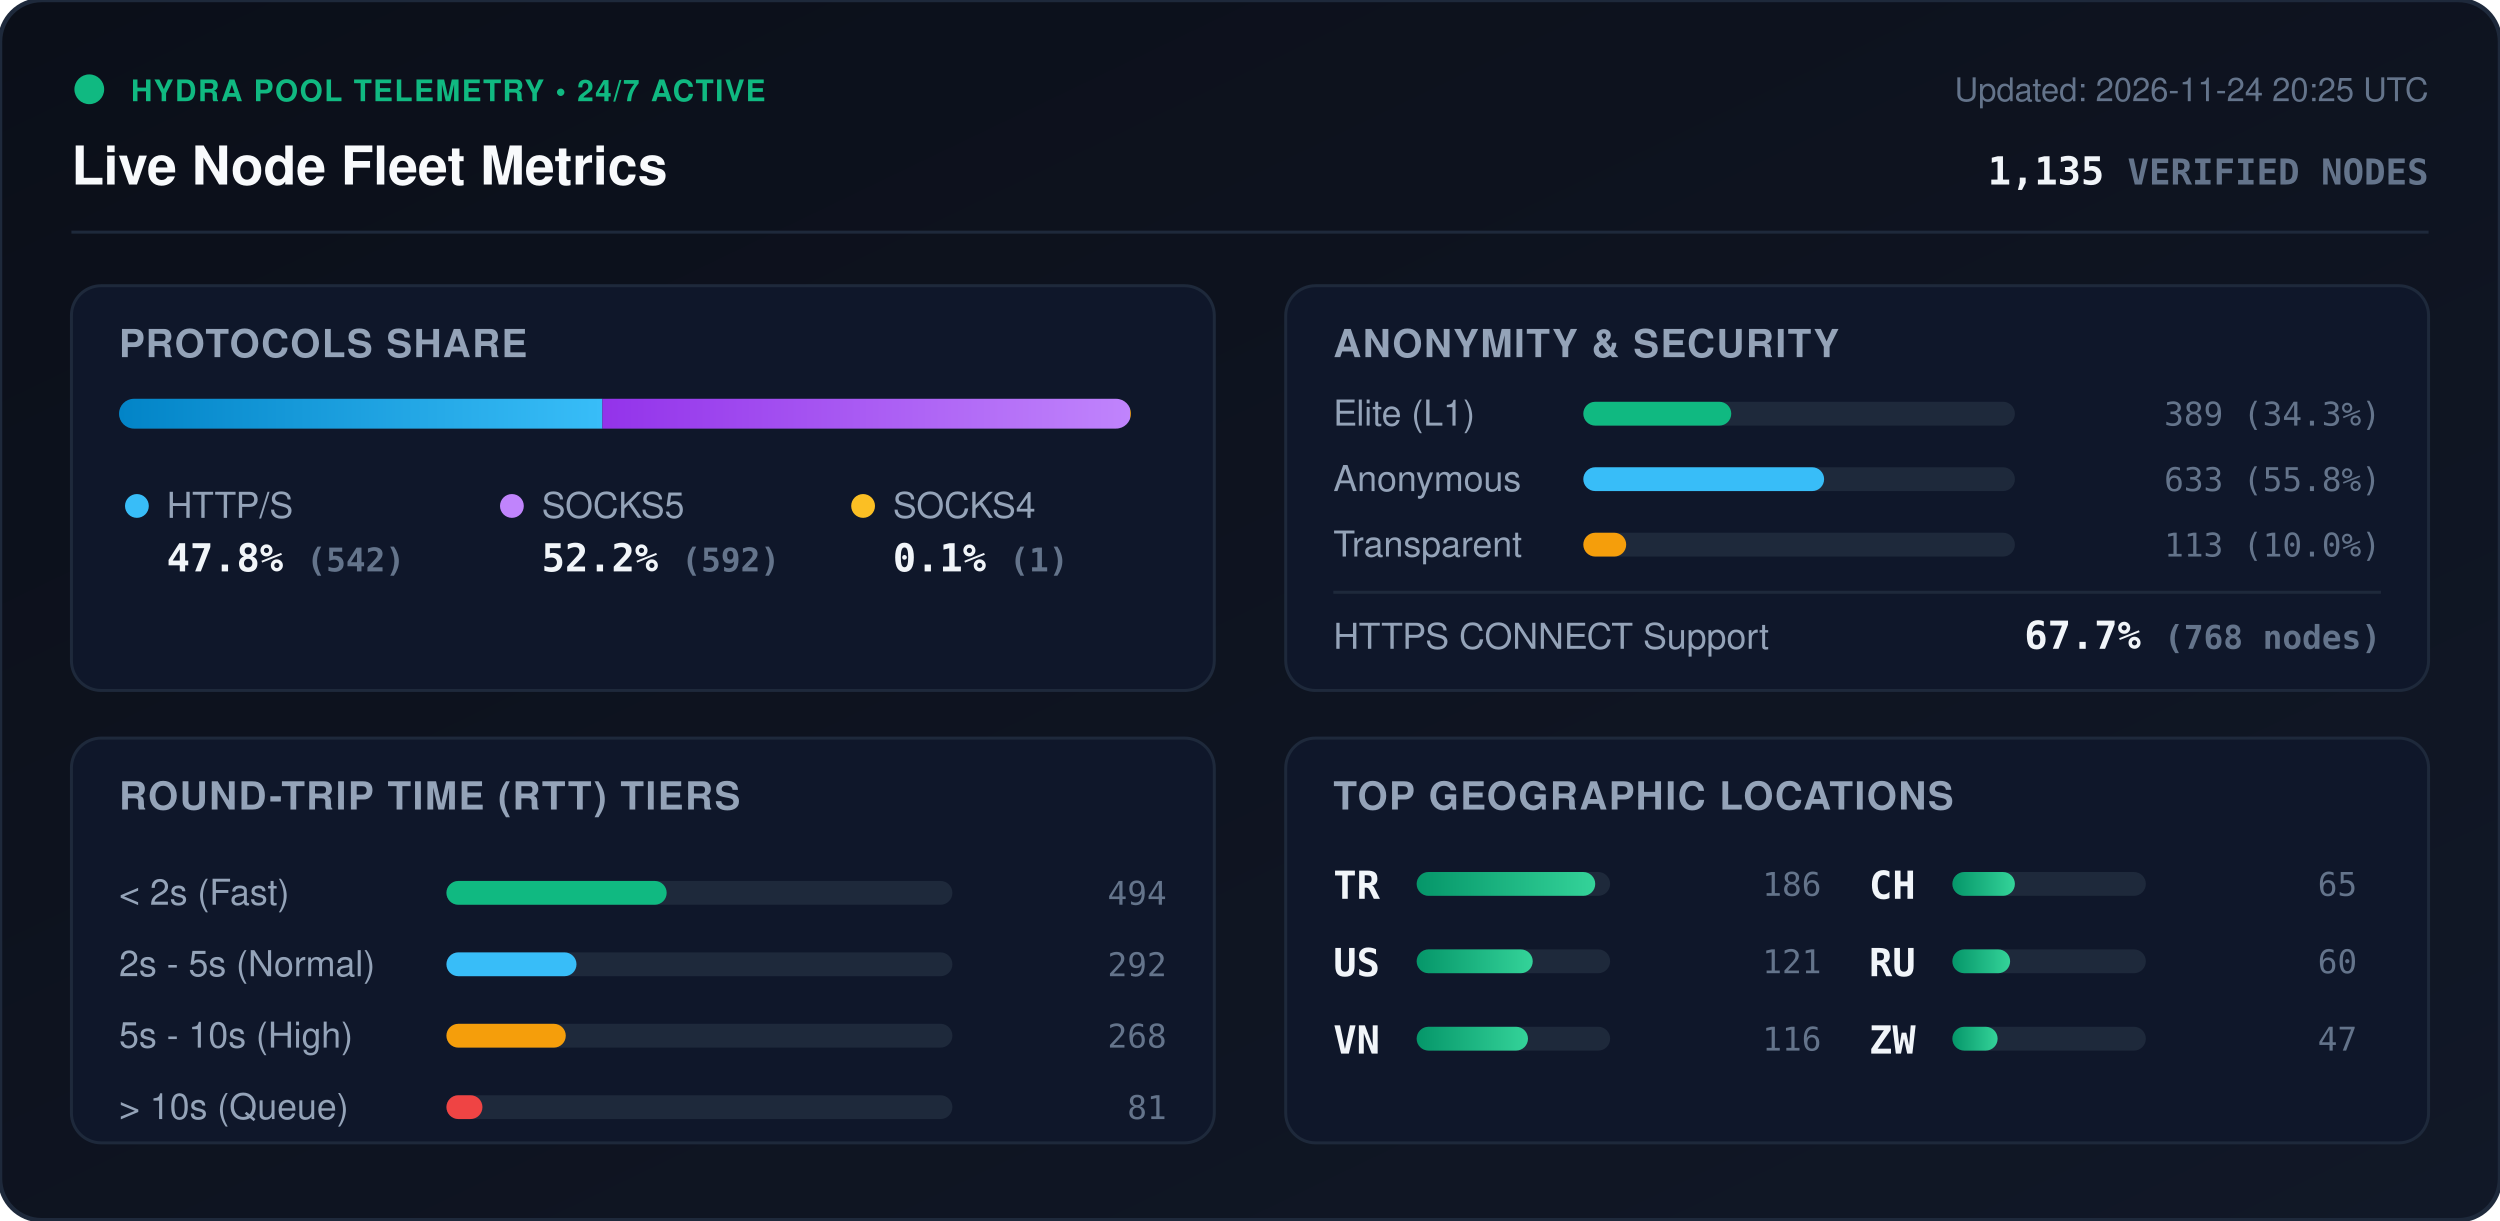
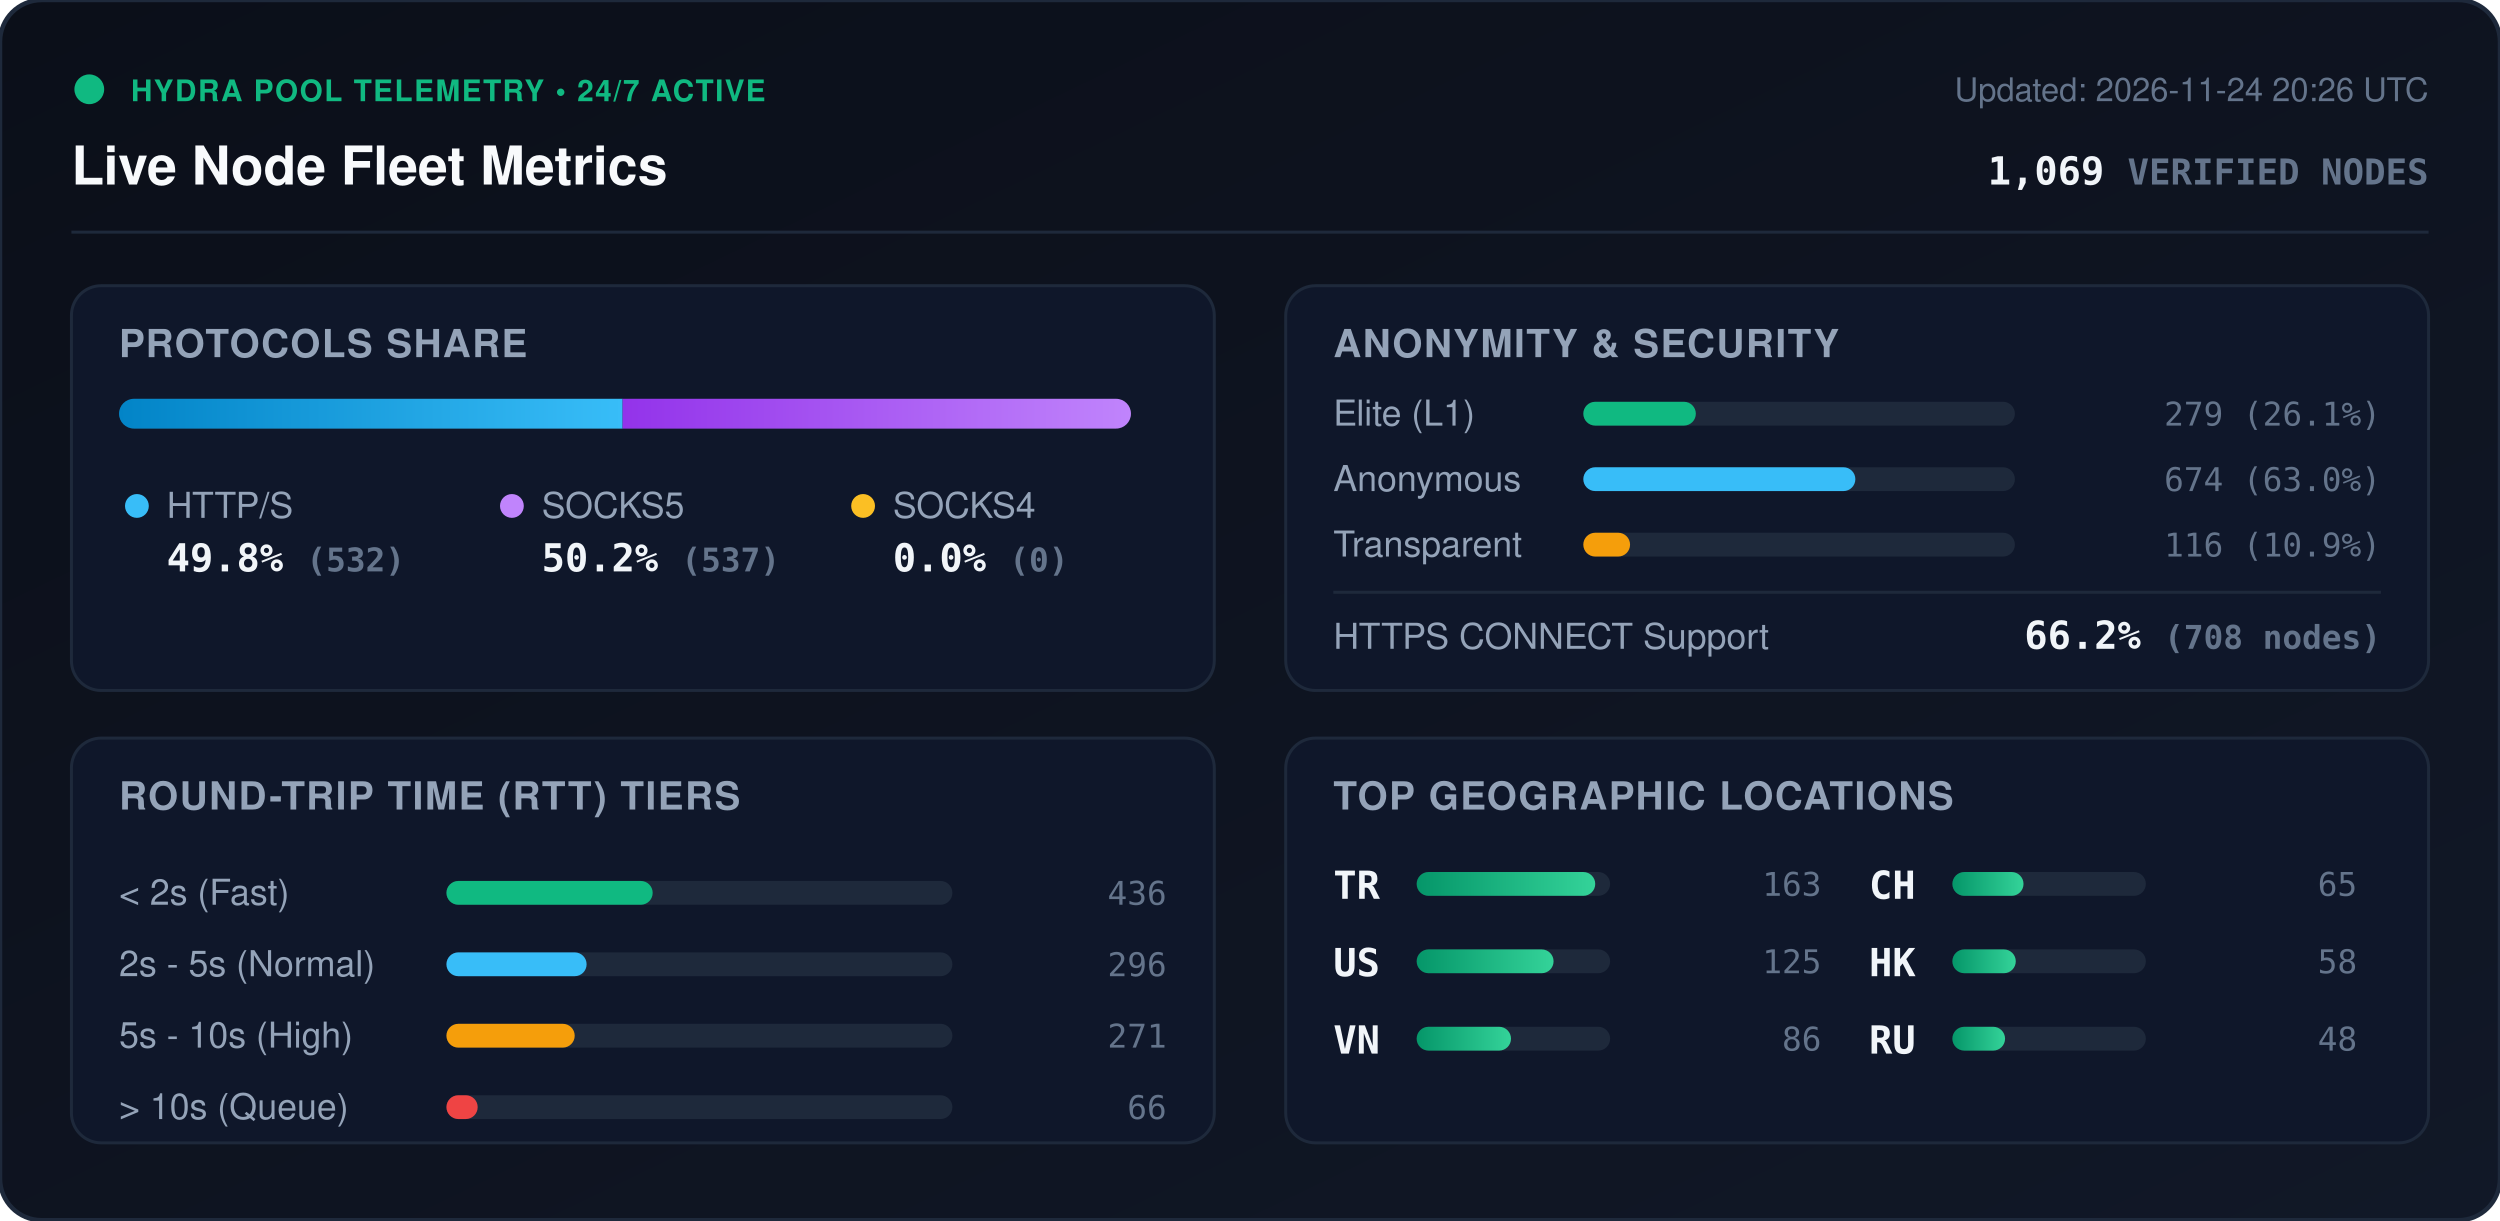
<svg xmlns="http://www.w3.org/2000/svg" viewBox="0 0 840 410" width="840" height="410" style="max-width: 100%; height: auto;">
  <defs>
    <linearGradient id="bg" x1="0%" y1="0%" x2="100%" y2="100%">
      <stop offset="0%" stop-color="#0b0f19" />
      <stop offset="100%" stop-color="#111827" />
    </linearGradient>
    <linearGradient id="bar-http" x1="0%" y1="0%" x2="100%" y2="0%">
      <stop offset="0%" stop-color="#0284c7" />
      <stop offset="100%" stop-color="#38bdf8" />
    </linearGradient>
    <linearGradient id="bar-socks5" x1="0%" y1="0%" x2="100%" y2="0%">
      <stop offset="0%" stop-color="#9333ea" />
      <stop offset="100%" stop-color="#c084fc" />
    </linearGradient>
    <linearGradient id="bar-socks4" x1="0%" y1="0%" x2="100%" y2="0%">
      <stop offset="0%" stop-color="#d97706" />
      <stop offset="100%" stop-color="#fbbf24" />
    </linearGradient>
    <linearGradient id="bar-green" x1="0%" y1="0%" x2="100%" y2="0%">
      <stop offset="0%" stop-color="#059669" />
      <stop offset="100%" stop-color="#34d399" />
    </linearGradient>
    <clipPath id="prog-track-clip">
      <rect width="340.0" height="10" rx="5" />
    </clipPath>
    <style>
      .title { font: 700 18px -apple-system, BlinkMacSystemFont, 'Segoe UI', Helvetica, Arial, sans-serif; fill: #f8fafc; }
      .sub { font: 500 11px -apple-system, BlinkMacSystemFont, 'Segoe UI', Helvetica, Arial, sans-serif; fill: #64748b; }
      .section-hdr { font: 600 13px -apple-system, BlinkMacSystemFont, 'Segoe UI', Helvetica, Arial, sans-serif; fill: #94a3b8; letter-spacing: 0.5px; }
      .metric-val { font: 700 13px -apple-system, BlinkMacSystemFont, 'Segoe UI', Helvetica, Arial, sans-serif; fill: #f1f5f9; }
      .metric-lbl { font: 500 12px -apple-system, BlinkMacSystemFont, 'Segoe UI', Helvetica, Arial, sans-serif; fill: #94a3b8; }
      .badge-txt { font: 700 10px -apple-system, BlinkMacSystemFont, 'Segoe UI', Helvetica, Arial, sans-serif; fill: #10b981; letter-spacing: 0.5px; }
      .mono { font-family: ui-monospace, SFMono-Regular, Menlo, Monaco, Consolas, monospace; }
      .pulse { animation: beacon 2s infinite ease-in-out; }
      @keyframes beacon { 0%, 100% { opacity: 1; } 50% { opacity: 0.35; } }
    </style>
  </defs>
  <rect width="840" height="410" rx="14" fill="url(#bg)" stroke="#1e293b" stroke-width="1.5" />
  <g transform="translate(24, 24)">
    <circle cx="6" cy="6" r="5" fill="#10b981" class="pulse" />
    <text x="20" y="10" class="badge-txt">HYDRA POOL TELEMETRY • 24/7 ACTIVE</text>
    <text x="0" y="38" class="title">Live Node Fleet Metrics</text>
-     <text x="792" y="10" text-anchor="end" class="sub">Updated: 2026-11-24 20:25 UTC</text>
-     <text x="792" y="38" text-anchor="end" class="metric-val mono" fill="#38bdf8">1,135 <tspan font-size="12" fill="#64748b">VERIFIED NODES</tspan>
+     <text x="792" y="10" text-anchor="end" class="sub">Updated: 2026-11-24 20:26 UTC</text>
+     <text x="792" y="38" text-anchor="end" class="metric-val mono" fill="#38bdf8">1,069 <tspan font-size="12" fill="#64748b">VERIFIED NODES</tspan>
    </text>
  </g>
  <line x1="24" y1="78" x2="816" y2="78" stroke="#1e293b" stroke-width="1" />
  <g transform="translate(24, 96)">
    <rect width="384" height="136" rx="10" fill="#0f172a" stroke="#1e293b" />
    <text x="16" y="24" class="section-hdr">PROTOCOLS SHARE</text>
    <g transform="translate(16, 38)">
      <rect width="340.0" height="10" rx="5" fill="#1e293b" />
      <g clip-path="url(#prog-track-clip)">
-         <rect x="0" width="162.4" height="10" fill="url(#bar-http)" />
-         <rect x="162.4" width="177.3" height="10" fill="url(#bar-socks5)" />
-         <rect x="339.7" width="0.3" height="10" fill="url(#bar-socks4)" />
+         <rect x="0" width="169.2" height="10" fill="url(#bar-http)" />
+         <rect x="169.2" width="170.8" height="10" fill="url(#bar-socks5)" />
+         <rect x="340.0" width="0.0" height="10" fill="url(#bar-socks4)" />
      </g>
    </g>
    <g transform="translate(16, 68)">
      <circle cx="6" cy="6" r="4" fill="#38bdf8" />
      <text x="16" y="10" class="metric-lbl">HTTP/S</text>
-       <text x="16" y="28" class="metric-val mono">47.8% <tspan font-size="11" fill="#64748b">(542)</tspan>
+       <text x="16" y="28" class="metric-val mono">49.8% <tspan font-size="11" fill="#64748b">(532)</tspan>
      </text>
      <circle cx="132" cy="6" r="4" fill="#c084fc" />
      <text x="142" y="10" class="metric-lbl">SOCKS5</text>
-       <text x="142" y="28" class="metric-val mono">52.2% <tspan font-size="11" fill="#64748b">(592)</tspan>
+       <text x="142" y="28" class="metric-val mono">50.2% <tspan font-size="11" fill="#64748b">(537)</tspan>
      </text>
      <circle cx="250" cy="6" r="4" fill="#fbbf24" />
      <text x="260" y="10" class="metric-lbl">SOCKS4</text>
-       <text x="260" y="28" class="metric-val mono">0.1% <tspan font-size="11" fill="#64748b">(1)</tspan>
+       <text x="260" y="28" class="metric-val mono">0.0% <tspan font-size="11" fill="#64748b">(0)</tspan>
      </text>
    </g>
  </g>
  <g transform="translate(432, 96)">
    <rect width="384" height="136" rx="10" fill="#0f172a" stroke="#1e293b" />
    <text x="16" y="24" class="section-hdr">ANONYMITY &amp; SECURITY</text>
    <text x="16" y="47" class="metric-lbl">Elite (L1)</text>
    <rect x="100" y="39" width="145.0" height="8" rx="4" fill="#1e293b" />
-     <rect x="100" y="39" width="49.7" height="8" rx="4" fill="#10b981" />
-     <text x="368" y="47" text-anchor="end" class="mono sub" fill="#e2e8f0">389 (34.3%)</text>
+     <rect x="100" y="39" width="37.8" height="8" rx="4" fill="#10b981" />
+     <text x="368" y="47" text-anchor="end" class="mono sub" fill="#e2e8f0">279 (26.1%)</text>
    <text x="16" y="69" class="metric-lbl">Anonymous</text>
    <rect x="100" y="61" width="145.0" height="8" rx="4" fill="#1e293b" />
-     <rect x="100" y="61" width="80.9" height="8" rx="4" fill="#38bdf8" />
-     <text x="368" y="69" text-anchor="end" class="mono sub" fill="#e2e8f0">633 (55.8%)</text>
+     <rect x="100" y="61" width="91.4" height="8" rx="4" fill="#38bdf8" />
+     <text x="368" y="69" text-anchor="end" class="mono sub" fill="#e2e8f0">674 (63.0%)</text>
    <text x="16" y="91" class="metric-lbl">Transparent</text>
    <rect x="100" y="83" width="145.0" height="8" rx="4" fill="#1e293b" />
-     <rect x="100" y="83" width="14.4" height="8" rx="4" fill="#f59e0b" />
-     <text x="368" y="91" text-anchor="end" class="mono sub" fill="#e2e8f0">113 (10.0%)</text>
+     <rect x="100" y="83" width="15.7" height="8" rx="4" fill="#f59e0b" />
+     <text x="368" y="91" text-anchor="end" class="mono sub" fill="#e2e8f0">116 (10.9%)</text>
    <line x1="16" y1="103" x2="368" y2="103" stroke="#1e293b" stroke-width="1" />
    <text x="16" y="122" class="metric-lbl">HTTPS CONNECT Support</text>
-     <text x="368" y="122" text-anchor="end" class="metric-val mono" fill="#34d399">67.7% <tspan font-size="11" fill="#64748b">(768 nodes)</tspan>
+     <text x="368" y="122" text-anchor="end" class="metric-val mono" fill="#34d399">66.2% <tspan font-size="11" fill="#64748b">(708 nodes)</tspan>
    </text>
  </g>
  <g transform="translate(24, 248)">
    <rect width="384" height="136" rx="10" fill="#0f172a" stroke="#1e293b" />
    <text x="16" y="24" class="section-hdr">ROUND-TRIP TIME (RTT) TIERS</text>
    <g transform="translate(16, 42)">
      <text x="0" y="14" class="metric-lbl">&lt; 2s (Fast)</text>
      <rect x="110" y="6" width="170" height="8" rx="4" fill="#1e293b" />
-       <rect x="110" y="6" width="74.0" height="8" rx="4" fill="#10b981" />
-       <text x="352" y="14" text-anchor="end" class="mono sub">494</text>
+       <rect x="110" y="6" width="69.3" height="8" rx="4" fill="#10b981" />
+       <text x="352" y="14" text-anchor="end" class="mono sub">436</text>
      <text x="0" y="38" class="metric-lbl">2s - 5s (Normal)</text>
      <rect x="110" y="30" width="170" height="8" rx="4" fill="#1e293b" />
-       <rect x="110" y="30" width="43.7" height="8" rx="4" fill="#38bdf8" />
-       <text x="352" y="38" text-anchor="end" class="mono sub">292</text>
+       <rect x="110" y="30" width="47.1" height="8" rx="4" fill="#38bdf8" />
+       <text x="352" y="38" text-anchor="end" class="mono sub">296</text>
      <text x="0" y="62" class="metric-lbl">5s - 10s (High)</text>
      <rect x="110" y="54" width="170" height="8" rx="4" fill="#1e293b" />
-       <rect x="110" y="54" width="40.1" height="8" rx="4" fill="#f59e0b" />
-       <text x="352" y="62" text-anchor="end" class="mono sub">268</text>
+       <rect x="110" y="54" width="43.1" height="8" rx="4" fill="#f59e0b" />
+       <text x="352" y="62" text-anchor="end" class="mono sub">271</text>
      <text x="0" y="86" class="metric-lbl">&gt; 10s (Queue)</text>
      <rect x="110" y="78" width="170" height="8" rx="4" fill="#1e293b" />
-       <rect x="110" y="78" width="12.1" height="8" rx="4" fill="#ef4444" />
-       <text x="352" y="86" text-anchor="end" class="mono sub">81</text>
+       <rect x="110" y="78" width="10.5" height="8" rx="4" fill="#ef4444" />
+       <text x="352" y="86" text-anchor="end" class="mono sub">66</text>
    </g>
  </g>
  <g transform="translate(432, 248)">
    <rect width="384" height="136" rx="10" fill="#0f172a" stroke="#1e293b" />
    <text x="16" y="24" class="section-hdr">TOP GEOGRAPHIC LOCATIONS</text>
    <g transform="translate(16, 42)">
      <g transform="translate(0, 0)">
        <text x="0" y="12" class="mono metric-val" font-size="12">TR</text>
        <rect x="28" y="3" width="65" height="8" rx="4" fill="#1e293b" />
        <rect x="28" y="3" width="60.0" height="8" rx="4" fill="url(#bar-green)" />
-         <text x="164" y="11" text-anchor="end" class="mono sub">186</text>
+         <text x="164" y="11" text-anchor="end" class="mono sub">163</text>
      </g>
      <g transform="translate(0, 26)">
        <text x="0" y="12" class="mono metric-val" font-size="12">US</text>
        <rect x="28" y="3" width="65" height="8" rx="4" fill="#1e293b" />
-         <rect x="28" y="3" width="39.0" height="8" rx="4" fill="url(#bar-green)" />
-         <text x="164" y="11" text-anchor="end" class="mono sub">121</text>
+         <rect x="28" y="3" width="46.0" height="8" rx="4" fill="url(#bar-green)" />
+         <text x="164" y="11" text-anchor="end" class="mono sub">125</text>
      </g>
      <g transform="translate(0, 52)">
        <text x="0" y="12" class="mono metric-val" font-size="12">VN</text>
        <rect x="28" y="3" width="65" height="8" rx="4" fill="#1e293b" />
-         <rect x="28" y="3" width="37.4" height="8" rx="4" fill="url(#bar-green)" />
-         <text x="164" y="11" text-anchor="end" class="mono sub">116</text>
+         <rect x="28" y="3" width="31.7" height="8" rx="4" fill="url(#bar-green)" />
+         <text x="164" y="11" text-anchor="end" class="mono sub">86</text>
      </g>
      <g transform="translate(180, 0)">
        <text x="0" y="12" class="mono metric-val" font-size="12">CH</text>
        <rect x="28" y="3" width="65" height="8" rx="4" fill="#1e293b" />
-         <rect x="28" y="3" width="21.0" height="8" rx="4" fill="url(#bar-green)" />
+         <rect x="28" y="3" width="23.9" height="8" rx="4" fill="url(#bar-green)" />
        <text x="164" y="11" text-anchor="end" class="mono sub">65</text>
      </g>
      <g transform="translate(180, 26)">
+         <text x="0" y="12" class="mono metric-val" font-size="12">HK</text>
+         <rect x="28" y="3" width="65" height="8" rx="4" fill="#1e293b" />
+         <rect x="28" y="3" width="21.3" height="8" rx="4" fill="url(#bar-green)" />
+         <text x="164" y="11" text-anchor="end" class="mono sub">58</text>
+       </g>
+       <g transform="translate(180, 52)">
        <text x="0" y="12" class="mono metric-val" font-size="12">RU</text>
        <rect x="28" y="3" width="65" height="8" rx="4" fill="#1e293b" />
-         <rect x="28" y="3" width="19.4" height="8" rx="4" fill="url(#bar-green)" />
-         <text x="164" y="11" text-anchor="end" class="mono sub">60</text>
-       </g>
-       <g transform="translate(180, 52)">
-         <text x="0" y="12" class="mono metric-val" font-size="12">ZW</text>
-         <rect x="28" y="3" width="65" height="8" rx="4" fill="#1e293b" />
-         <rect x="28" y="3" width="15.2" height="8" rx="4" fill="url(#bar-green)" />
-         <text x="164" y="11" text-anchor="end" class="mono sub">47</text>
+         <rect x="28" y="3" width="17.7" height="8" rx="4" fill="url(#bar-green)" />
+         <text x="164" y="11" text-anchor="end" class="mono sub">48</text>
      </g>
    </g>
  </g>
</svg>
